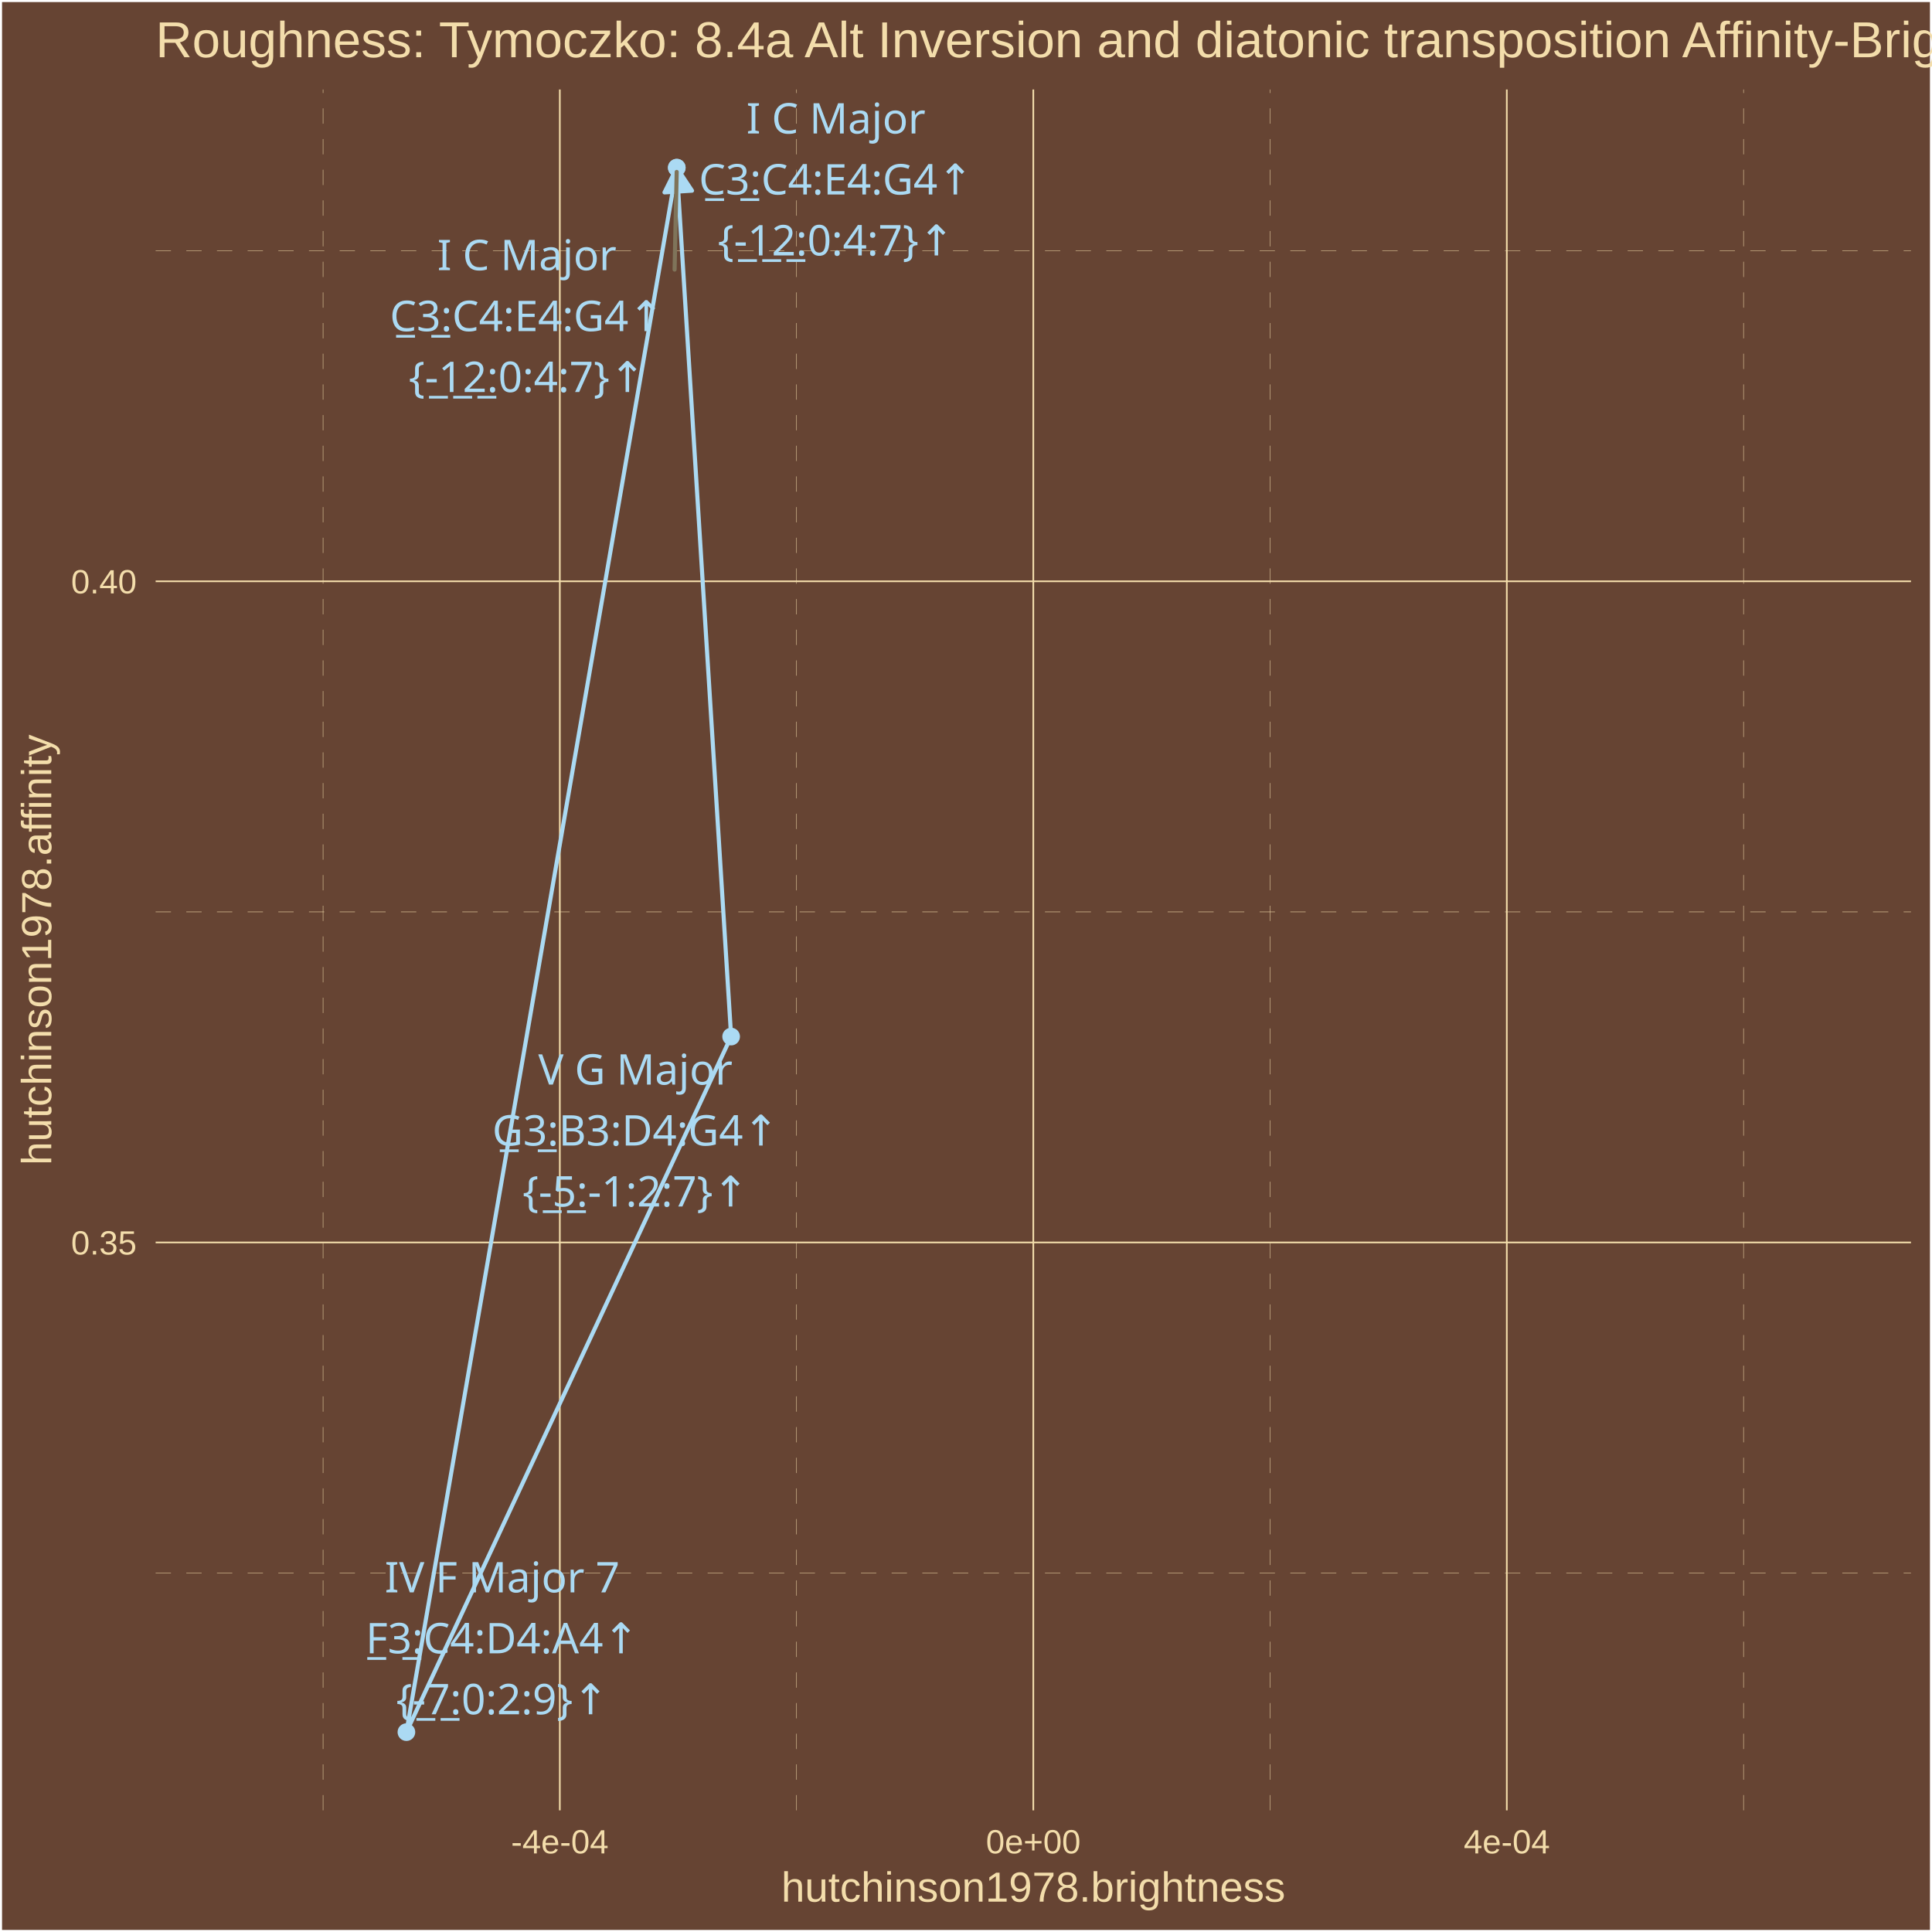
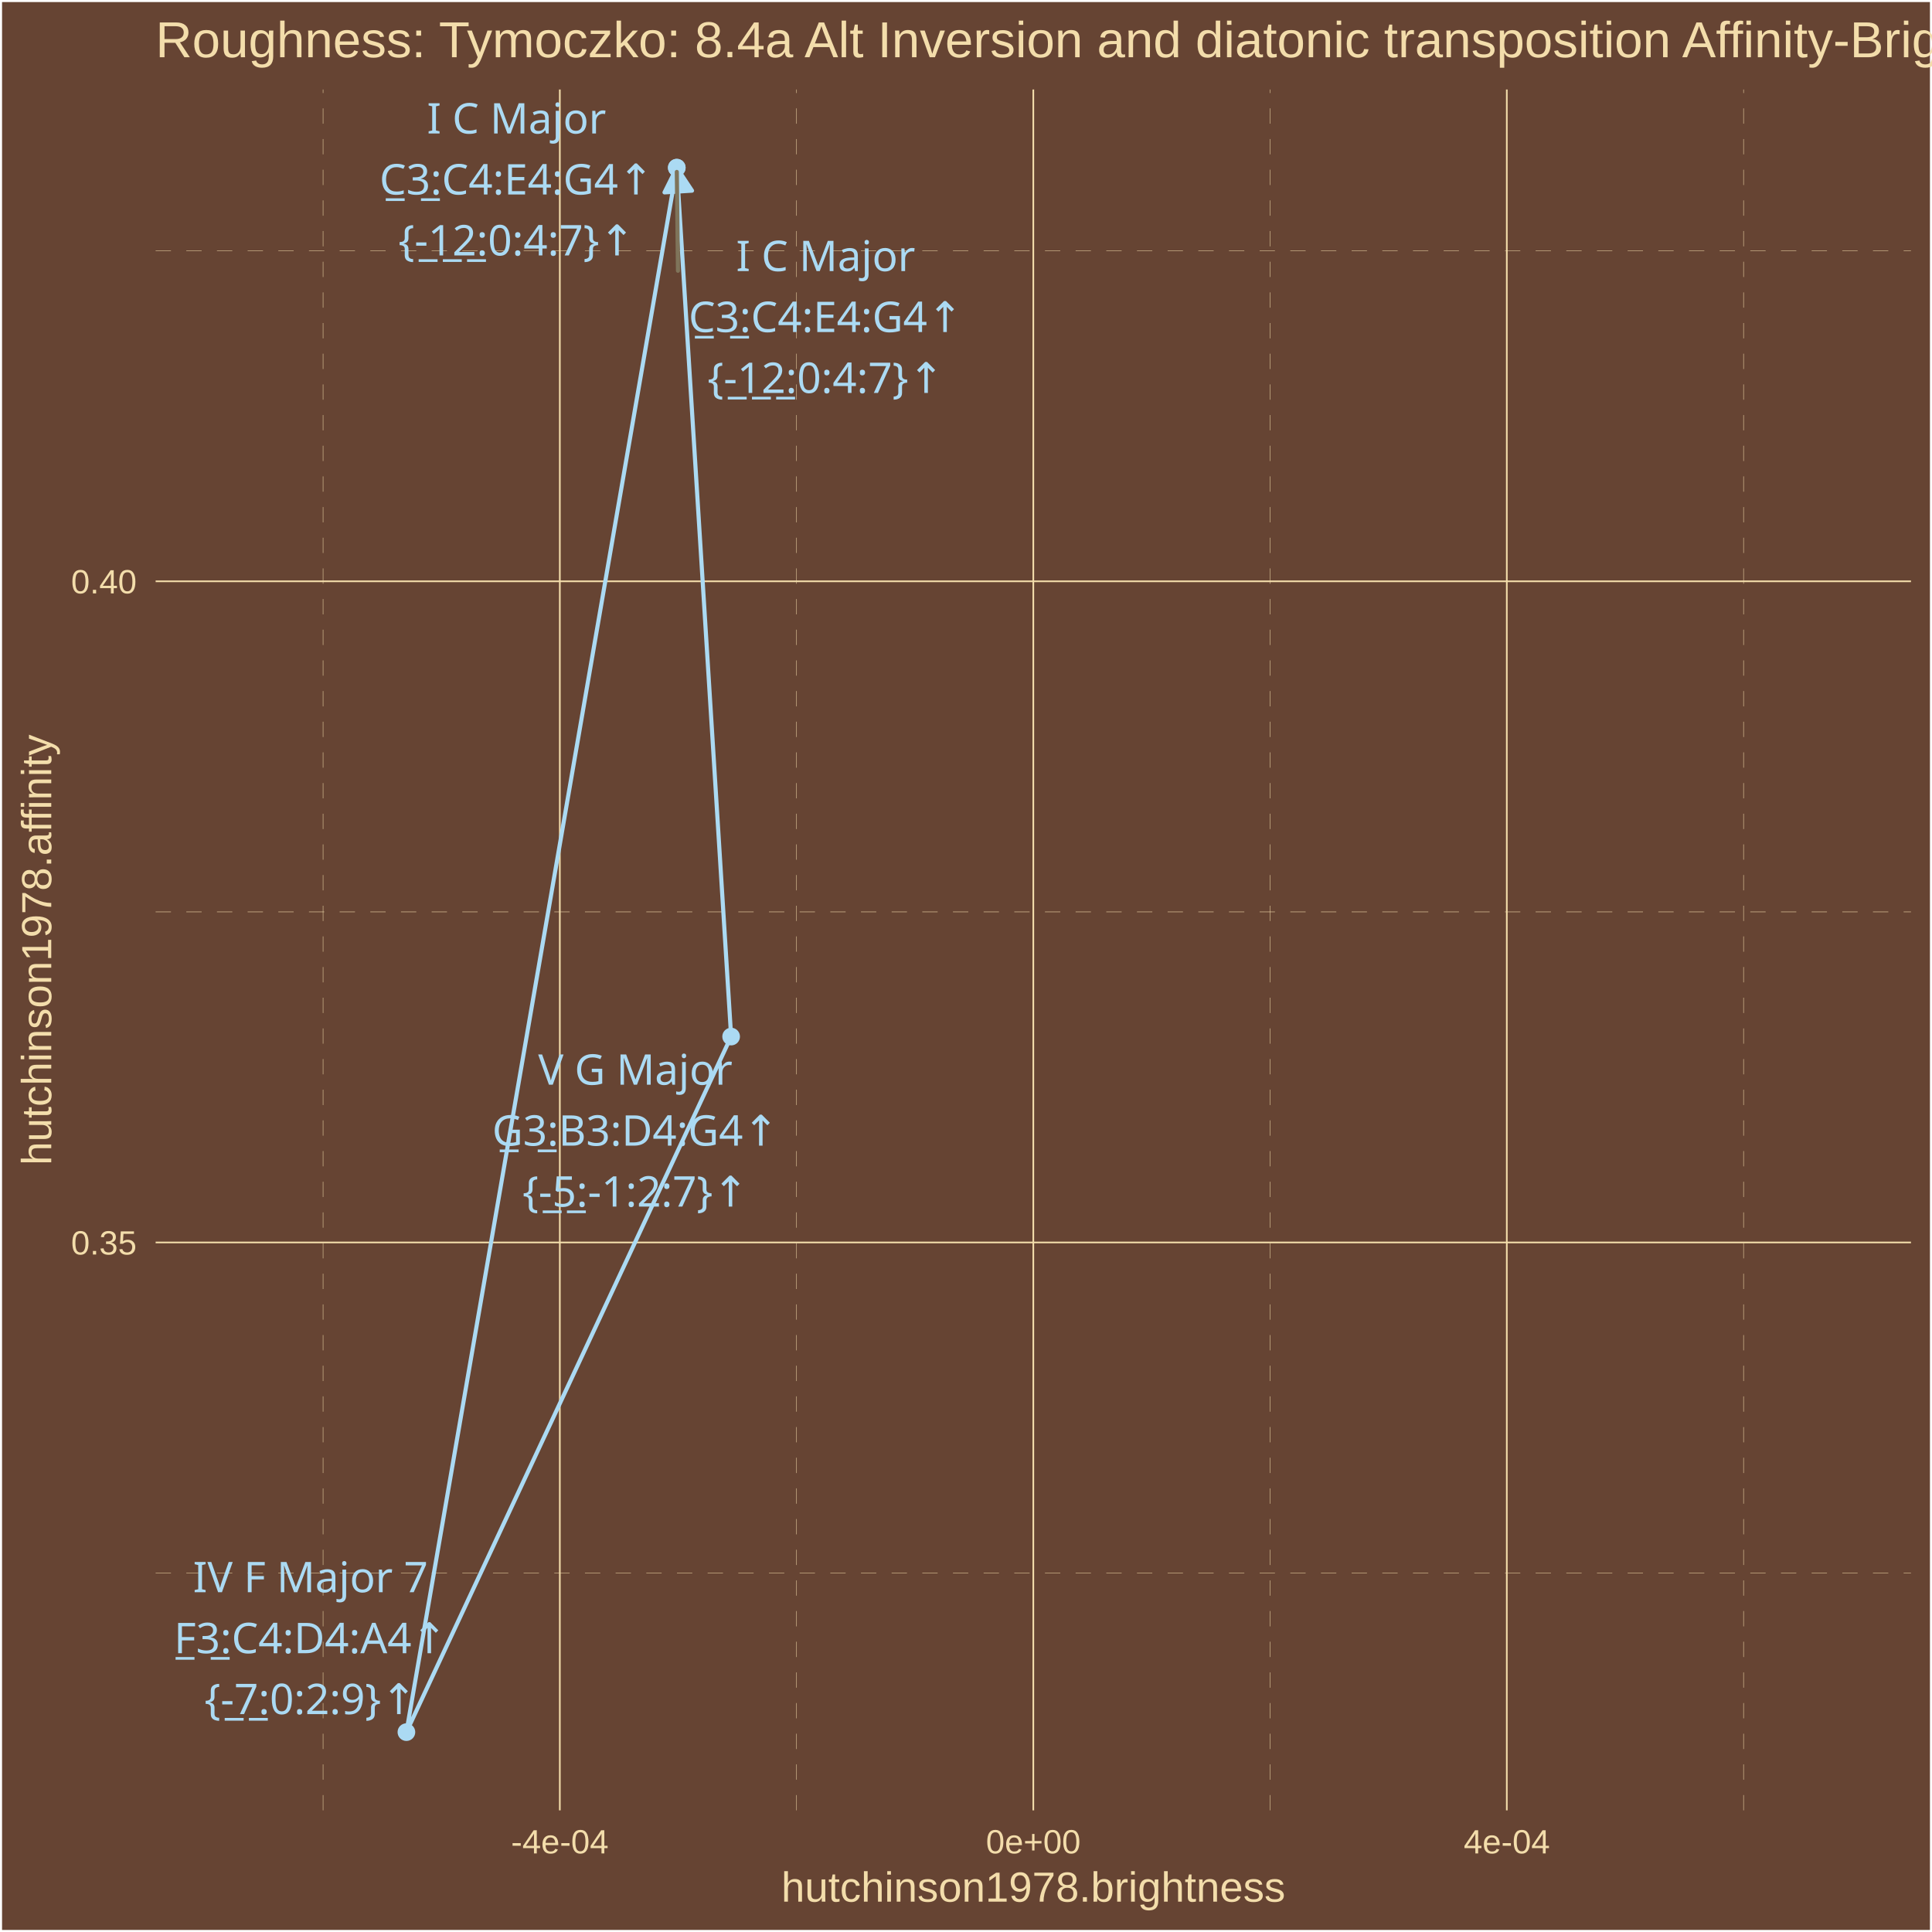
<svg xmlns="http://www.w3.org/2000/svg" class="svglite" width="504.00pt" height="504.00pt" viewBox="0 0 504.00 504.00">
  <defs>
    <style type="text/css">
    .svglite line, .svglite polyline, .svglite polygon, .svglite path, .svglite rect, .svglite circle {
      fill: none;
      stroke: #000000;
      stroke-linecap: round;
      stroke-linejoin: round;
      stroke-miterlimit: 10.00;
    }
    .svglite text {
      white-space: pre;
    }
  </style>
  </defs>
  <rect width="100%" height="100%" style="stroke: none; fill: #664433;" />
  <defs>
    <clipPath id="cpMC4wMHw1MDQuMDB8MC4wMHw1MDQuMDA=">
      <rect x="0.00" y="0.00" width="504.00" height="504.00" />
    </clipPath>
  </defs>
  <g clip-path="url(#cpMC4wMHw1MDQuMDB8MC4wMHw1MDQuMDA=)">
    <rect x="0.00" y="-0" width="504.00" height="504.00" style="stroke-width: 1.07; stroke: #FFFFFF; fill: #664433;" />
  </g>
  <defs>
    <clipPath id="cpNDAuNjB8NDk4LjUyfDIzLjM0fDQ3Mi4yNw==">
      <rect x="40.60" y="23.34" width="457.92" height="448.93" />
    </clipPath>
  </defs>
  <g clip-path="url(#cpNDAuNjB8NDk4LjUyfDIzLjM0fDQ3Mi4yNw==)">
    <rect x="40.60" y="23.34" width="457.92" height="448.93" style="stroke-width: 1.07; stroke: none; fill: #664433;" />
    <polyline points="40.60,410.35 498.52,410.35 " style="stroke-width: 0.11; stroke: #F3DDAB; stroke-dasharray: 4.00,4.00; stroke-linecap: butt;" />
    <polyline points="40.60,237.88 498.52,237.88 " style="stroke-width: 0.11; stroke: #F3DDAB; stroke-dasharray: 4.00,4.00; stroke-linecap: butt;" />
    <polyline points="40.60,65.41 498.52,65.41 " style="stroke-width: 0.11; stroke: #F3DDAB; stroke-dasharray: 4.00,4.00; stroke-linecap: butt;" />
    <polyline points="84.28,472.27 84.28,23.34 " style="stroke-width: 0.11; stroke: #F3DDAB; stroke-dasharray: 4.00,4.00; stroke-linecap: butt;" />
    <polyline points="207.80,472.27 207.80,23.34 " style="stroke-width: 0.11; stroke: #F3DDAB; stroke-dasharray: 4.00,4.00; stroke-linecap: butt;" />
    <polyline points="331.32,472.27 331.32,23.34 " style="stroke-width: 0.11; stroke: #F3DDAB; stroke-dasharray: 4.00,4.00; stroke-linecap: butt;" />
    <polyline points="454.84,472.27 454.84,23.34 " style="stroke-width: 0.11; stroke: #F3DDAB; stroke-dasharray: 4.00,4.00; stroke-linecap: butt;" />
    <polyline points="40.60,324.12 498.52,324.12 " style="stroke-width: 0.43; stroke: #F3DDAB; stroke-linecap: butt;" />
    <polyline points="40.60,151.65 498.52,151.65 " style="stroke-width: 0.43; stroke: #F3DDAB; stroke-linecap: butt;" />
    <polyline points="146.04,472.27 146.04,23.34 " style="stroke-width: 0.43; stroke: #F3DDAB; stroke-linecap: butt;" />
    <polyline points="269.56,472.27 269.56,23.34 " style="stroke-width: 0.43; stroke: #F3DDAB; stroke-linecap: butt;" />
    <polyline points="393.08,472.27 393.08,23.34 " style="stroke-width: 0.43; stroke: #F3DDAB; stroke-linecap: butt;" />
    <circle cx="176.55" cy="43.74" r="1.95" style="stroke-width: 0.71; stroke: #ABDAF3; fill: #ABDAF3;" />
    <circle cx="106.02" cy="451.86" r="1.95" style="stroke-width: 0.71; stroke: #ABDAF3; fill: #ABDAF3;" />
    <circle cx="190.73" cy="270.41" r="1.95" style="stroke-width: 0.71; stroke: #ABDAF3; fill: #ABDAF3;" />
    <circle cx="176.55" cy="43.74" r="1.95" style="stroke-width: 0.71; stroke: #ABDAF3; fill: #ABDAF3;" />
    <polyline points="176.55,43.74 106.02,451.86 190.73,270.41 176.55,43.74 " style="stroke-width: 1.07; stroke: #ABDAF3; stroke-linecap: butt;" />
    <polygon points="180.53,49.74 176.55,43.74 173.35,50.19 " style="stroke-width: 1.07; stroke: #ABDAF3; stroke-linecap: butt; fill: #ABDAF3;" />
-     <line x1="175.98" y1="70.32" x2="176.53" y2="44.85" style="stroke-width: 1.07; stroke: #7F745A;" />
-     <text x="137.45" y="70.48" text-anchor="middle" style="font-size: 11.04px;fill: #ABDAF3; font-family: &quot;Arial Unicode MS&quot;;" textLength="44.74px" lengthAdjust="spacingAndGlyphs">I C Major</text>
-     <text x="137.45" y="86.38" text-anchor="middle" style="font-size: 11.04px;fill: #ABDAF3; font-family: &quot;Arial Unicode MS&quot;;" textLength="73.47px" lengthAdjust="spacingAndGlyphs">C̲3̲:C4:E4:G4↑</text>
-     <text x="137.45" y="102.27" text-anchor="middle" style="font-size: 11.04px;fill: #ABDAF3; font-family: &quot;Arial Unicode MS&quot;;" textLength="58.78px" lengthAdjust="spacingAndGlyphs">{-̲1̲2̲:0:4:7}↑</text>
-     <text x="131.01" y="415.40" text-anchor="middle" style="font-size: 11.04px;fill: #ABDAF3; font-family: &quot;Arial Unicode MS&quot;;" textLength="60.08px" lengthAdjust="spacingAndGlyphs">IV F Major 7</text>
-     <text x="131.01" y="431.30" text-anchor="middle" style="font-size: 11.04px;fill: #ABDAF3; font-family: &quot;Arial Unicode MS&quot;;" textLength="71.63px" lengthAdjust="spacingAndGlyphs">F̲3̲:C4:D4:A4↑</text>
-     <text x="131.01" y="447.20" text-anchor="middle" style="font-size: 11.04px;fill: #ABDAF3; font-family: &quot;Arial Unicode MS&quot;;" textLength="52.65px" lengthAdjust="spacingAndGlyphs">{-̲7̲:0:2:9}↑</text>
-     <text x="165.76" y="282.94" text-anchor="middle" style="font-size: 11.04px;fill: #ABDAF3; font-family: &quot;Arial Unicode MS&quot;;" textLength="49.65px" lengthAdjust="spacingAndGlyphs">V G Major</text>
-     <text x="165.76" y="298.84" text-anchor="middle" style="font-size: 11.04px;fill: #ABDAF3; font-family: &quot;Arial Unicode MS&quot;;" textLength="74.09px" lengthAdjust="spacingAndGlyphs">G̲3̲:B3:D4:G4↑</text>
-     <text x="165.76" y="314.74" text-anchor="middle" style="font-size: 11.04px;fill: #ABDAF3; font-family: &quot;Arial Unicode MS&quot;;" textLength="56.32px" lengthAdjust="spacingAndGlyphs">{-̲5̲:-1:2:7}↑</text>
-     <text x="218.07" y="34.83" text-anchor="middle" style="font-size: 11.04px;fill: #ABDAF3; font-family: &quot;Arial Unicode MS&quot;;" textLength="44.74px" lengthAdjust="spacingAndGlyphs">I C Major</text>
-     <text x="218.07" y="50.73" text-anchor="middle" style="font-size: 11.04px;fill: #ABDAF3; font-family: &quot;Arial Unicode MS&quot;;" textLength="73.47px" lengthAdjust="spacingAndGlyphs">C̲3̲:C4:E4:G4↑</text>
-     <text x="218.07" y="66.63" text-anchor="middle" style="font-size: 11.04px;fill: #ABDAF3; font-family: &quot;Arial Unicode MS&quot;;" textLength="58.78px" lengthAdjust="spacingAndGlyphs">{-̲1̲2̲:0:4:7}↑</text>
+     <line x1="176.86" y1="70.63" x2="176.56" y2="44.85" style="stroke-width: 1.07; stroke: #7F745A;" />
+     <text x="215.39" y="70.72" text-anchor="middle" style="font-size: 11.04px;fill: #ABDAF3; font-family: &quot;Arial Unicode MS&quot;;" textLength="44.74px" lengthAdjust="spacingAndGlyphs">I C Major</text>
+     <text x="215.39" y="86.62" text-anchor="middle" style="font-size: 11.04px;fill: #ABDAF3; font-family: &quot;Arial Unicode MS&quot;;" textLength="73.47px" lengthAdjust="spacingAndGlyphs">C̲3̲:C4:E4:G4↑</text>
+     <text x="215.39" y="102.51" text-anchor="middle" style="font-size: 11.04px;fill: #ABDAF3; font-family: &quot;Arial Unicode MS&quot;;" textLength="58.78px" lengthAdjust="spacingAndGlyphs">{-̲1̲2̲:0:4:7}↑</text>
+     <text x="81.00" y="415.37" text-anchor="middle" style="font-size: 11.04px;fill: #ABDAF3; font-family: &quot;Arial Unicode MS&quot;;" textLength="60.08px" lengthAdjust="spacingAndGlyphs">IV F Major 7</text>
+     <text x="81.00" y="431.27" text-anchor="middle" style="font-size: 11.04px;fill: #ABDAF3; font-family: &quot;Arial Unicode MS&quot;;" textLength="71.63px" lengthAdjust="spacingAndGlyphs">F̲3̲:C4:D4:A4↑</text>
+     <text x="81.00" y="447.16" text-anchor="middle" style="font-size: 11.04px;fill: #ABDAF3; font-family: &quot;Arial Unicode MS&quot;;" textLength="52.65px" lengthAdjust="spacingAndGlyphs">{-̲7̲:0:2:9}↑</text>
+     <text x="165.74" y="282.97" text-anchor="middle" style="font-size: 11.04px;fill: #ABDAF3; font-family: &quot;Arial Unicode MS&quot;;" textLength="49.65px" lengthAdjust="spacingAndGlyphs">V G Major</text>
+     <text x="165.74" y="298.87" text-anchor="middle" style="font-size: 11.04px;fill: #ABDAF3; font-family: &quot;Arial Unicode MS&quot;;" textLength="74.09px" lengthAdjust="spacingAndGlyphs">G̲3̲:B3:D4:G4↑</text>
+     <text x="165.74" y="314.77" text-anchor="middle" style="font-size: 11.04px;fill: #ABDAF3; font-family: &quot;Arial Unicode MS&quot;;" textLength="56.32px" lengthAdjust="spacingAndGlyphs">{-̲5̲:-1:2:7}↑</text>
+     <text x="134.75" y="34.83" text-anchor="middle" style="font-size: 11.04px;fill: #ABDAF3; font-family: &quot;Arial Unicode MS&quot;;" textLength="44.74px" lengthAdjust="spacingAndGlyphs">I C Major</text>
+     <text x="134.75" y="50.73" text-anchor="middle" style="font-size: 11.04px;fill: #ABDAF3; font-family: &quot;Arial Unicode MS&quot;;" textLength="73.47px" lengthAdjust="spacingAndGlyphs">C̲3̲:C4:E4:G4↑</text>
+     <text x="134.75" y="66.63" text-anchor="middle" style="font-size: 11.04px;fill: #ABDAF3; font-family: &quot;Arial Unicode MS&quot;;" textLength="58.78px" lengthAdjust="spacingAndGlyphs">{-̲1̲2̲:0:4:7}↑</text>
  </g>
  <g clip-path="url(#cpMC4wMHw1MDQuMDB8MC4wMHw1MDQuMDA=)">
    <text x="35.67" y="327.27" text-anchor="end" style="font-size: 8.80px;fill: #F3DDAB; font-family: &quot;Arial&quot;;" textLength="17.13px" lengthAdjust="spacingAndGlyphs">0.35</text>
    <text x="35.67" y="154.80" text-anchor="end" style="font-size: 8.80px;fill: #F3DDAB; font-family: &quot;Arial&quot;;" textLength="17.13px" lengthAdjust="spacingAndGlyphs">0.40</text>
    <text x="146.04" y="483.50" text-anchor="middle" style="font-size: 8.80px;fill: #F3DDAB; font-family: &quot;Arial&quot;;" textLength="25.44px" lengthAdjust="spacingAndGlyphs">-4e-04</text>
    <text x="269.56" y="483.50" text-anchor="middle" style="font-size: 8.80px;fill: #F3DDAB; font-family: &quot;Arial&quot;;" textLength="24.72px" lengthAdjust="spacingAndGlyphs">0e+00</text>
    <text x="393.08" y="483.50" text-anchor="middle" style="font-size: 8.80px;fill: #F3DDAB; font-family: &quot;Arial&quot;;" textLength="22.51px" lengthAdjust="spacingAndGlyphs">4e-04</text>
    <text x="269.56" y="496.09" text-anchor="middle" style="font-size: 11.00px;fill: #F3DDAB; font-family: &quot;Arial&quot;;" textLength="131.51px" lengthAdjust="spacingAndGlyphs">hutchinson1978.brightness</text>
    <text transform="translate(13.37,247.80) rotate(-90)" text-anchor="middle" style="font-size: 11.00px;fill: #F3DDAB; font-family: &quot;Arial&quot;;" textLength="112.53px" lengthAdjust="spacingAndGlyphs">hutchinson1978.affinity</text>
    <text x="40.60" y="14.94" style="font-size: 13.20px;fill: #F3DDAB; font-family: &quot;Arial&quot;;" textLength="506.65px" lengthAdjust="spacingAndGlyphs">Roughness: Tymoczko: 8.4a Alt Inversion and diatonic transposition Affinity-Brightness</text>
  </g>
</svg>
